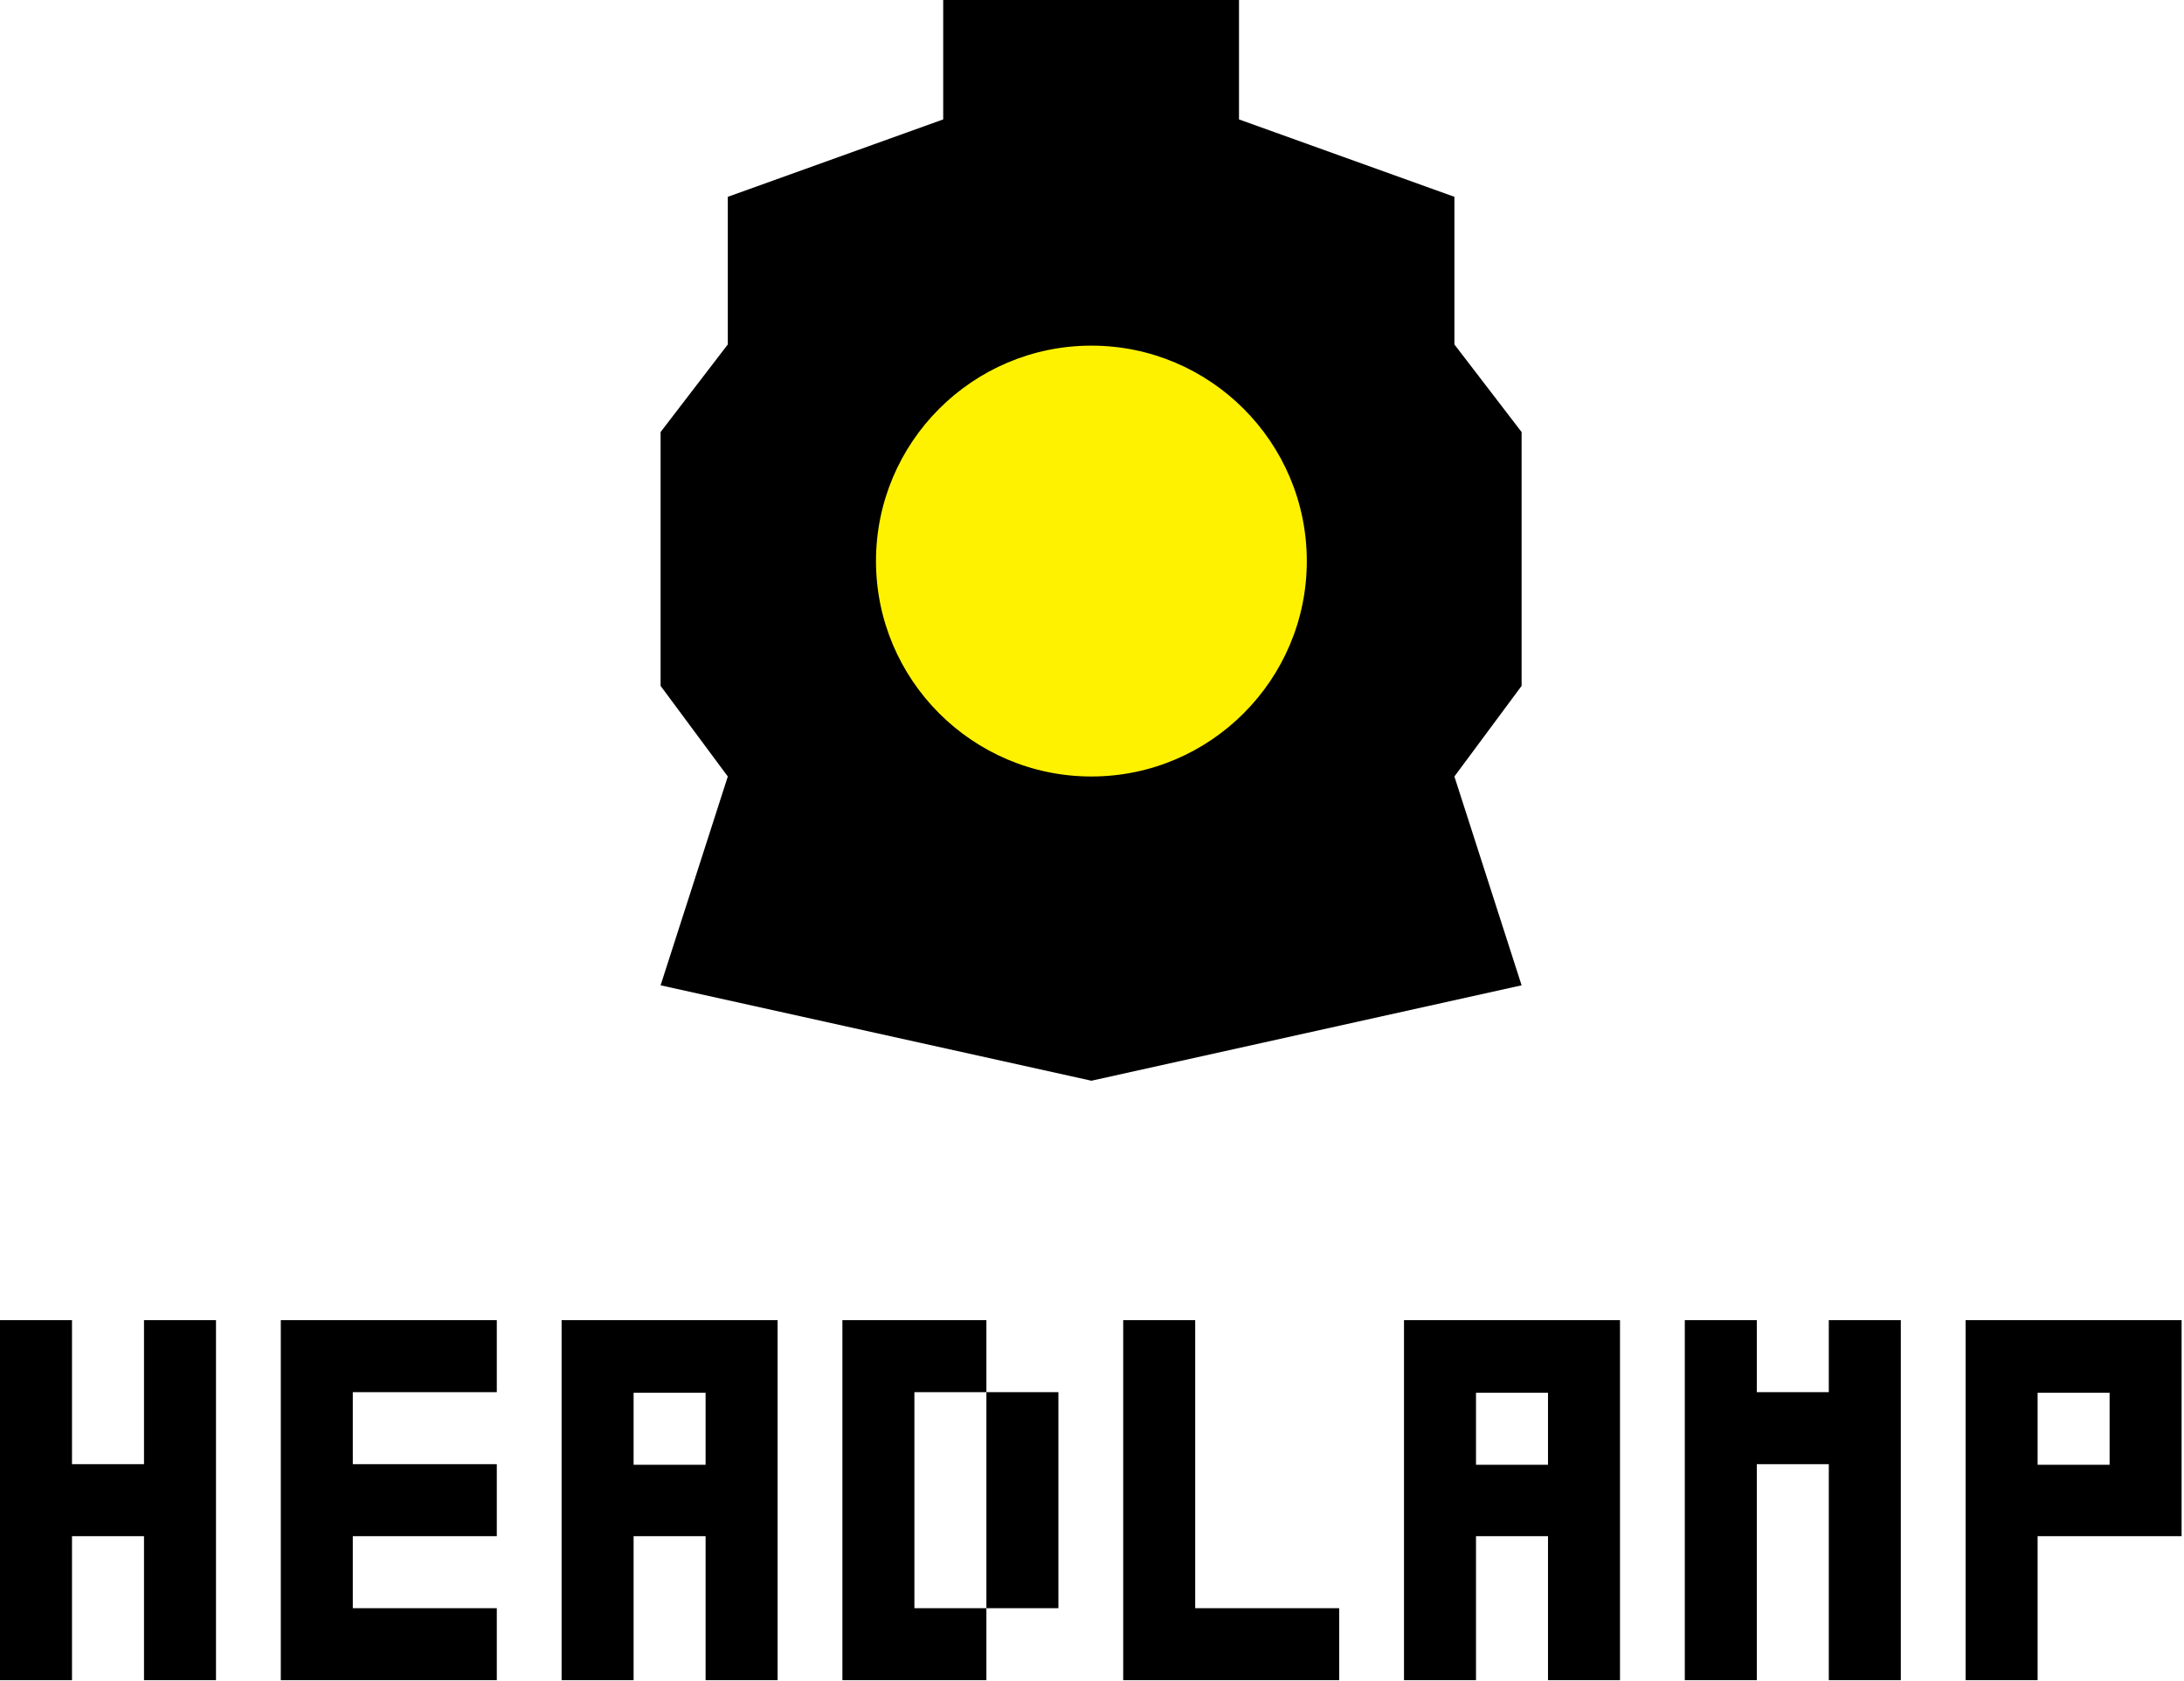
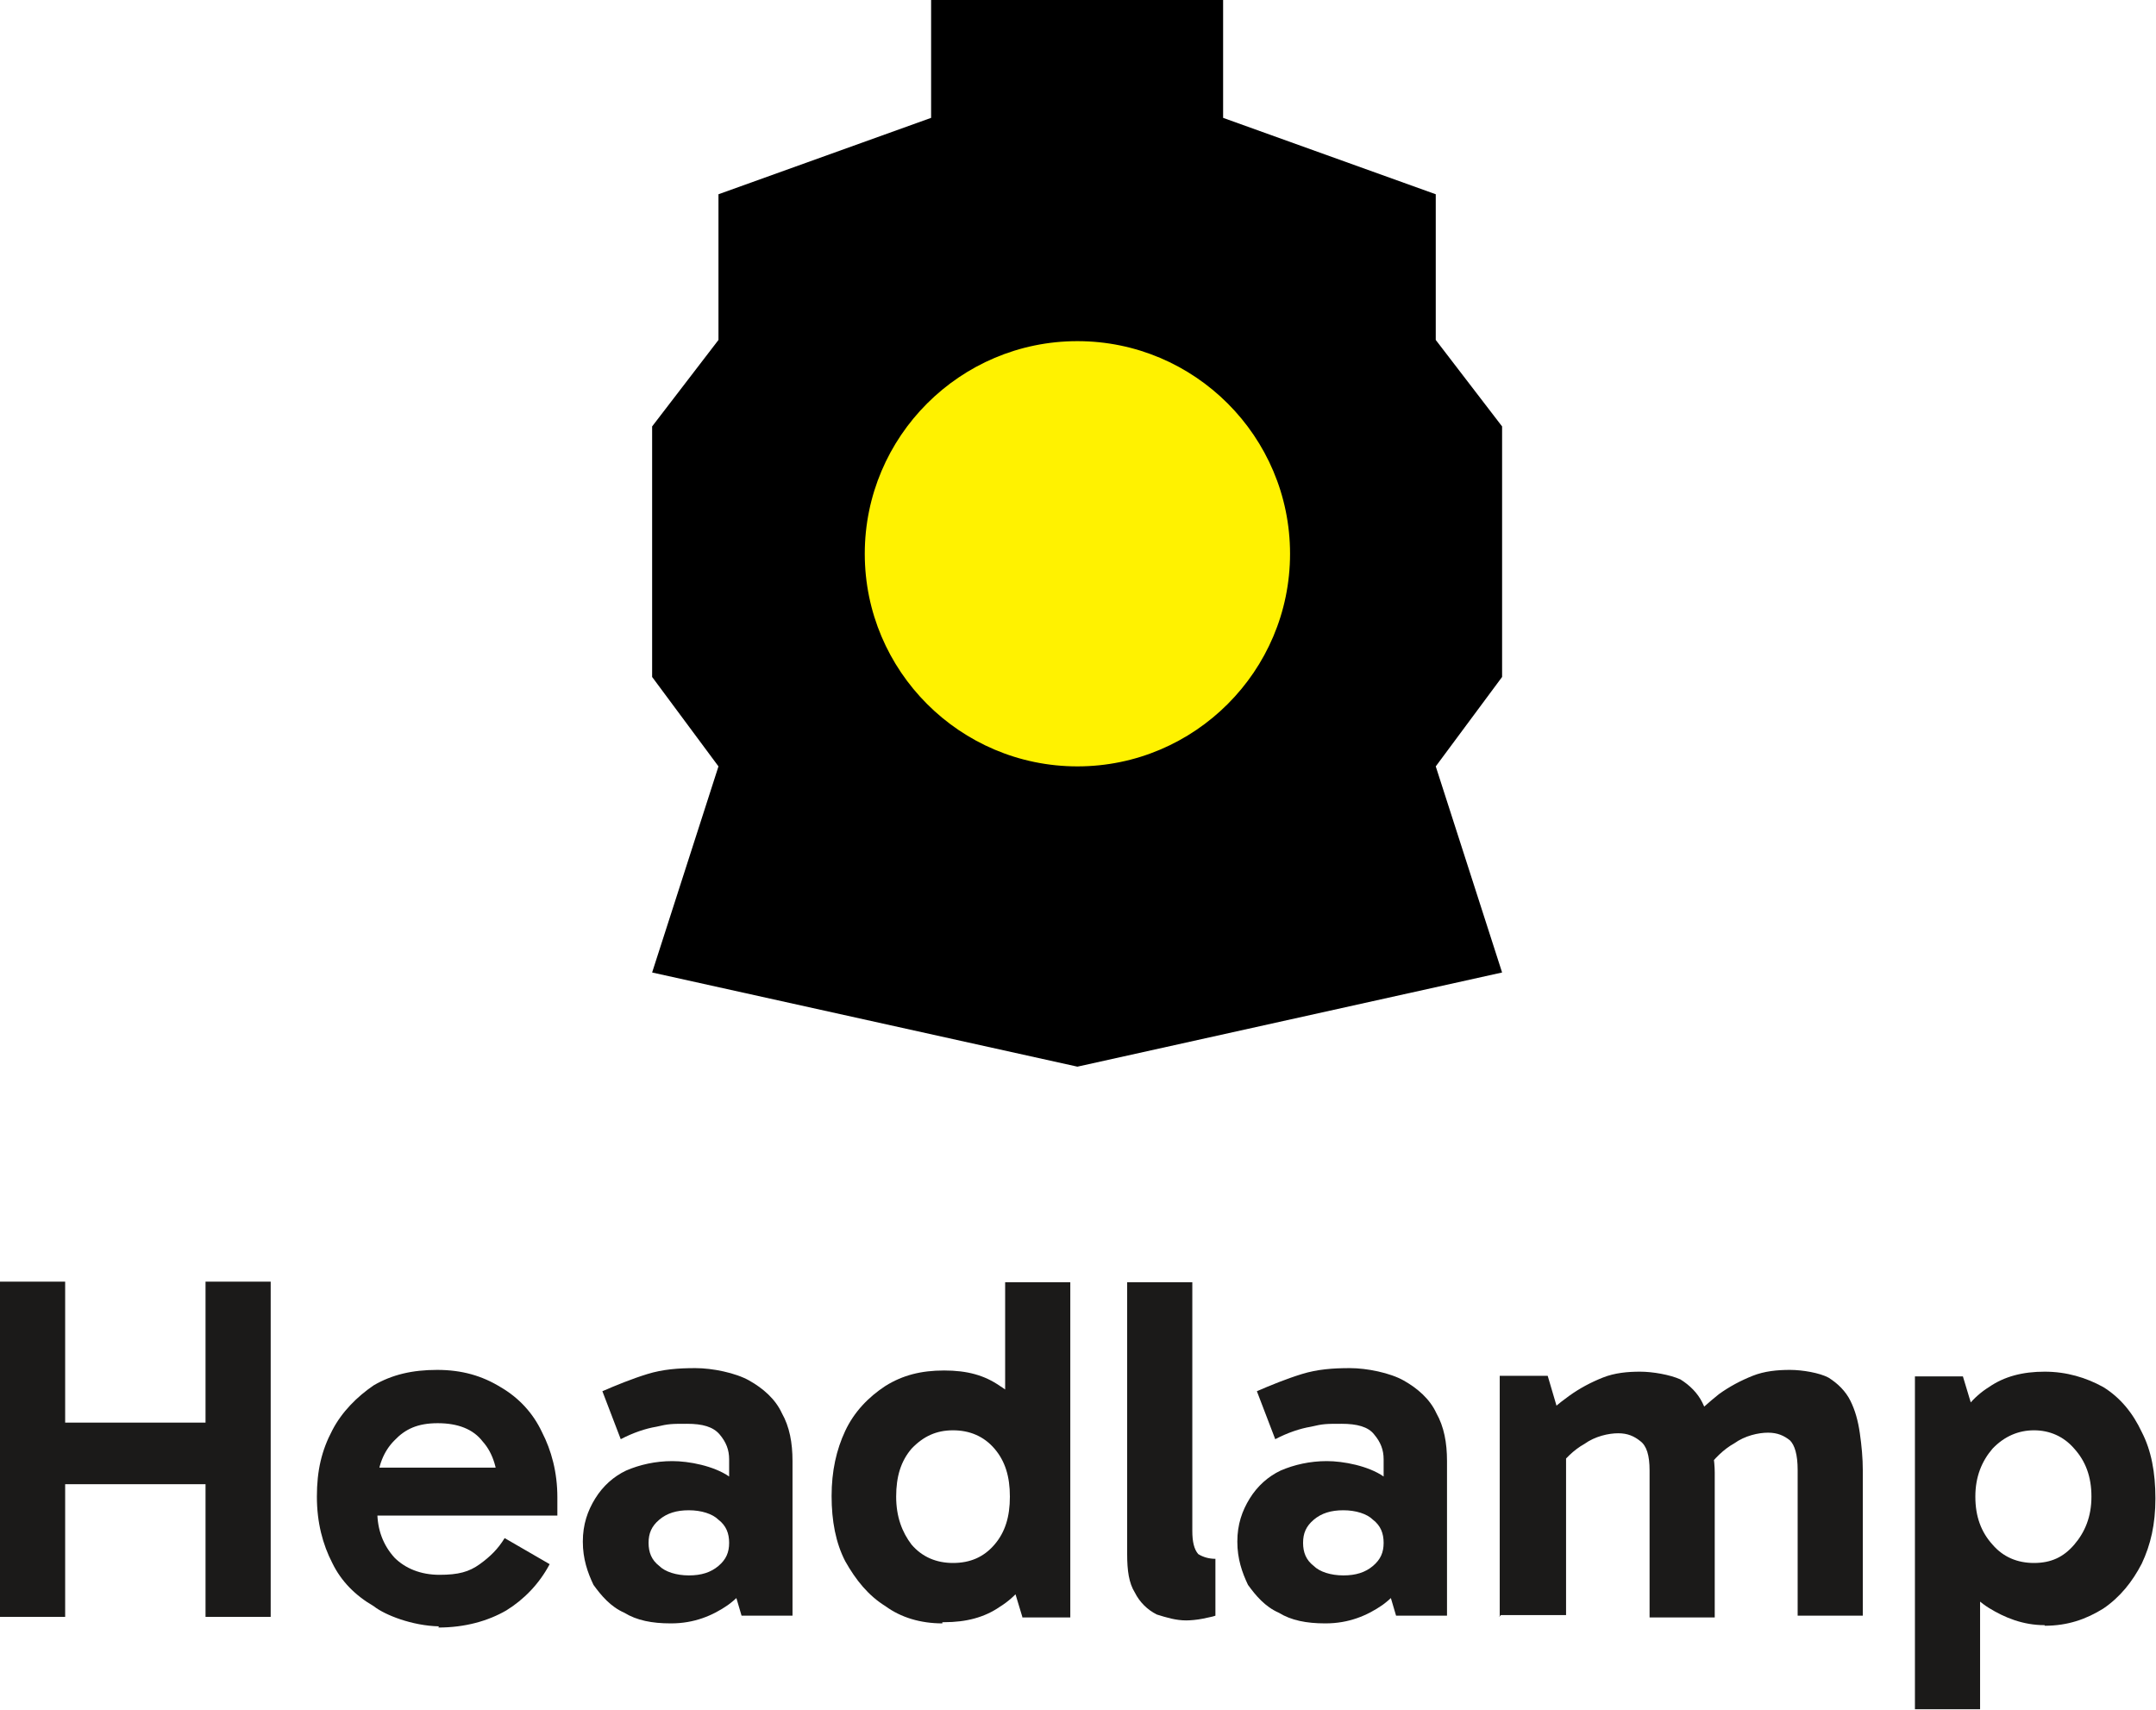
- <svg xmlns="http://www.w3.org/2000/svg" width="364" height="280" viewBox="0 0 364 280" fill="none">
-   <path d="M30 280H24V274V268V262V256H18H12V262V268V274V280H6H0V274V268V262V256V250V244V238V232V226V220H6H12V226V232V238V244H18H24V238V232V226V220H30H36V226V232V238V244V250V256V262V268V274V280H30Z" fill="black" />
-   <path d="M76.8 280H70.8H64.8H58.8H52.8H46.8V274V268V262V256V250V244V238V232V226V220H52.8H58.8H64.8H70.8H76.8H82.8V226V232H76.8H70.8H64.8H58.8V238V244H64.8H70.8H76.8H82.8V250V256H76.8H70.8H64.8H58.8V262V268H64.8H70.8H76.8H82.8V274V280H76.8Z" fill="black" />
-   <path d="M123.6 280H117.6V274V268V262V256H111.6H105.6V262V268V274V280H99.6H93.6V274V268V262V256V250V244V238V232V226V220H99.6H105.6H111.6H117.6H123.6H129.6V226V232V238V244V250V256V262V268V274V280H123.6ZM111.6 244.1H117.6V238.1V232.1H111.6H105.6V238.1V244.1H111.6Z" fill="black" />
-   <path d="M158.4 280H152.4H146.4H140.4V274V268V262V256V250V244V238V232V226V220H146.4H152.4H158.4H164.4V226V232H170.4H176.4V238V244V250V256V262V268H170.4H164.4V262V256V250V244V238V232H158.4H152.4V238V244V250V256V262V268H158.4H164.4V274V280H158.4Z" fill="black" />
-   <path d="M217.2 280H211.2H205.2H199.2H193.2H187.2V274V268V262V256V250V244V238V232V226V220H193.2H199.2V226V232V238V244V250V256V262V268H205.2H211.2H217.2H223.2V274V280H217.2Z" fill="black" />
-   <path d="M264 280H258V274V268V262V256H252H246V262V268V274V280H240H234V274V268V262V256V250V244V238V232V226V220H240H246H252H258H264H270V226V232V238V244V250V256V262V268V274V280H264ZM252 244.1H258V238.1V232.1H252H246V238.1V244.1H252Z" fill="black" />
-   <path d="M310.8 280H304.8V274V268V262V256V250V244H298.8H292.8V250V256V262V268V274V280H286.8H280.8V274V268V262V256V250V244V238V232V226V220H286.8H292.8V226V232H298.8H304.8V226V220H310.8H316.8V226V232V238V244V250V256V262V268V274V280H310.8Z" fill="black" />
-   <path d="M333.6 280H327.6V274V268V262V256V250V244V238V232V226V220H333.6H339.6H345.6H351.6H357.6H363.6V226V232V238V244V250V256H357.6H351.6H345.6H339.6V262V268V274V280H333.6ZM345.6 244.1H351.6V238.1V232.1H345.6H339.6V238.1V244.1H345.6Z" fill="black" />
-   <path d="M253.6 114.3V72L242.4 57.4V32.8L206.5 19.9V0H157.2V19.9L121.3 32.8V57.4L110.1 72V114.3L121.3 129.4L110.1 164.2L181.9 180.1L253.6 164.2L242.4 129.4L253.6 114.3Z" fill="black" />
-   <path d="M181.9 129.4C201.7 129.4 217.8 113.3 217.8 93.5C217.8 73.7 201.7 57.6 181.9 57.6C162.1 57.6 146 73.7 146 93.5C146 113.3 162.1 129.4 181.9 129.4Z" fill="#FFF200" />
+ <svg xmlns="http://www.w3.org/2000/svg" id="Layer_1" version="1.1" viewBox="0 0 364 288.7">
+   <defs>
+     <style>
+       .st0 {
+         fill: #1b1a19;
+       }
+ 
+       .st1 {
+         fill: #fff200;
+       }
+     </style>
+   </defs>
+   <path d="M253.6,114.3v-42.3l-11.2-14.6v-24.6l-35.9-12.9V0h-49.3v19.9l-35.9,12.9v24.6l-11.2,14.6v42.3l11.2,15.1-11.2,34.8,71.8,15.9,71.7-15.9-11.2-34.8,11.2-15.1Z" />
+   <path class="st1" d="M181.9,129.4c19.8,0,35.9-16.1,35.9-35.9s-16.1-35.9-35.9-35.9-35.9,16.1-35.9,35.9,16.1,35.9,35.9,35.9Z" />
+   <g>
+     <path class="st0" d="M34.7,273v-56.6h11v56.6h-11ZM0,273v-56.6h11v56.6H0ZM7,250.6v-10.4h31.3v10.4H7Z" />
+     <path class="st0" d="M74.1,274.6c-4.5-.1-9.1-1.9-11-3.4-3.1-1.8-5.5-4.2-7-7.3-1.6-3.1-2.6-6.8-2.6-11.2s.8-7.8,2.6-11.2c1.6-3.1,4.2-5.7,7-7.6,3.1-1.8,6.5-2.6,10.7-2.6s7.6,1,10.7,2.9c3.1,1.8,5.5,4.4,7,7.6,1.6,3.1,2.6,6.8,2.6,11s0,1.3,0,1.8v1.3h-31.3v-8.1h22.9l-1.6,3.9c0-3.4-.8-6.3-2.6-8.3-1.6-2.1-4.2-3.1-7.6-3.1s-5.5,1-7.3,2.9c-1.8,1.8-2.9,4.4-2.9,7.6v4.4c0,3.1,1,5.7,2.9,7.8,1.8,1.8,4.4,2.9,7.6,2.9s5-.5,6.8-1.8,3.1-2.6,4.2-4.4l7.6,4.4c-1.8,3.4-4.4,6-7.3,7.8-3.1,1.8-7,2.9-11.5,2.9h0Z" />
+     <path class="st0" d="M113.2,274.1c-3.1,0-5.7-.5-7.8-1.8-2.3-1-3.9-2.9-5.2-4.7-1-2.1-1.8-4.4-1.8-7.3s.8-5.2,2.1-7.3,3.1-3.7,5.2-4.7c2.3-1,5-1.6,7.8-1.6s7,.8,9.6,2.6c2.3,1.8,4.2,4.4,5,7.8l-5-.8v-9.9c0-1.6-.5-2.9-1.6-4.2s-2.9-1.8-5.5-1.8-3.1,0-5.2.5c-1.8.3-3.9,1-6,2.1l-3.1-8.1c2.3-1,5-2.1,7.6-2.9s5.2-1,8.1-1,6.8.8,9.1,2.1,4.4,3.1,5.5,5.5c1.3,2.3,1.8,5,1.8,8.1v26.1h-8.6l-2.3-7.8,5.2-1.6c-1,3.4-2.6,5.7-5.2,7.6-2.6,1.8-5.7,3.1-9.6,3.1h0ZM116.3,266c2.1,0,3.7-.5,5-1.6s1.8-2.3,1.8-3.9-.5-2.9-1.8-3.9c-1-1-2.9-1.6-5-1.6s-3.7.5-5,1.6-1.8,2.3-1.8,3.9.5,2.9,1.8,3.9c1,1,2.9,1.6,5,1.6Z" />
+     <path class="st0" d="M159.1,274.1c-3.7,0-7-1-9.6-2.9-2.9-1.8-5-4.4-6.8-7.6-1.6-3.1-2.3-6.8-2.3-11s.8-7.8,2.3-11,3.9-5.7,6.8-7.6c2.9-1.8,6-2.6,9.9-2.6s6.8.8,9.4,2.6c2.6,1.6,4.7,4.2,6.3,7.3s2.3,7,2.3,11.5-.8,8.1-2.3,11.2-3.7,5.7-6.3,7.3c-2.6,1.8-5.7,2.6-9.4,2.6h-.3ZM160.9,263.9c2.9,0,5.2-1,7-3.1,1.8-2.1,2.6-4.7,2.6-8.1s-.8-6-2.6-8.1c-1.8-2.1-4.2-3.1-7-3.1s-5,1-7,3.1c-1.8,2.1-2.6,4.7-2.6,8.1s1,6,2.6,8.1c1.8,2.1,4.2,3.1,7,3.1ZM172.6,273l-2.9-9.6h.8v-20.3h-.8v-26.6h11v56.6h-8.1Z" />
+     <path class="st0" d="M200.3,273.6c-1.8,0-3.4-.5-5-1-1.6-.8-2.9-2.1-3.7-3.7-1-1.6-1.3-3.7-1.3-6.5v-45.9h11v42c0,1.8.3,3.1,1,3.9.8.5,1.8.8,2.9.8v9.6c-.5.2-1.3.3-2.1.5-1,.2-2.1.3-2.9.3h0Z" />
+     <path class="st0" d="M223.7,274.1c-3.1,0-5.7-.5-7.8-1.8-2.3-1-3.9-2.9-5.2-4.7-1-2.1-1.8-4.4-1.8-7.3s.8-5.2,2.1-7.3,3.1-3.7,5.2-4.7c2.3-1,5-1.6,7.8-1.6s7,.8,9.6,2.6c2.3,1.8,4.2,4.4,5,7.8l-5-.8v-9.9c0-1.6-.5-2.9-1.6-4.2-1-1.3-2.9-1.8-5.5-1.8s-3.1,0-5.2.5c-1.8.3-3.9,1-6,2.1l-3.1-8.1c2.3-1,5-2.1,7.6-2.9,2.6-.8,5.2-1,8.1-1s6.8.8,9.1,2.1,4.4,3.1,5.5,5.5c1.3,2.3,1.8,5,1.8,8.1v26.1h-8.6l-2.3-7.8,5.2-1.6c-1,3.4-2.6,5.7-5.2,7.6-2.6,1.8-5.7,3.1-9.6,3.1h0ZM226.8,266c2.1,0,3.7-.5,5-1.6s1.8-2.3,1.8-3.9-.5-2.9-1.8-3.9c-1-1-2.9-1.6-5-1.6s-3.7.5-5,1.6-1.8,2.3-1.8,3.9.5,2.9,1.8,3.9c1,1,2.9,1.6,5,1.6Z" />
+     <path class="st0" d="M253.2,273v-40.7h8.1l2.3,7.8h-3.4c1.3-1.8,2.9-3.1,4.7-4.4s3.7-2.3,5.7-3.1,4.2-1,6.3-1,5,.5,6.8,1.3c1.6,1,2.9,2.3,3.7,3.9.8,1.6,1.3,3.4,1.6,5.5,0,2.1.5,4.2.5,6.3v24.5h-11v-24.8c0-2.6-.5-4.2-1.6-5-1-.8-2.1-1.3-3.7-1.3s-3.9.5-5.7,1.8c-1.8,1-3.4,2.6-4.7,4.4l-1.3-5.7h2.9v30.2h-11l-.3.3ZM303.5,273v-24.8c0-2.6-.5-4.2-1.3-5-1-.8-2.1-1.3-3.7-1.3s-3.9.5-5.7,1.8c-1.8,1-3.4,2.6-4.7,4.4l-2.6-8.3c1.3-1.6,3.1-3.1,4.7-4.4,1.8-1.3,3.7-2.3,5.7-3.1s4.2-1,6.3-1,5,.5,6.5,1.3c1.6,1,2.9,2.3,3.7,3.9.8,1.6,1.3,3.4,1.6,5.5s.5,4.2.5,6.3v24.5h-11v.3Z" />
+     <path class="st0" d="M345.2,274.4c-3.7,0-6.8-1.3-9.4-2.9s-4.7-4.2-6.3-7.3c-1.6-3.1-2.3-7-2.3-11.5s.8-8.1,2.3-11.2c1.6-3.1,3.7-5.7,6.3-7.3,2.6-1.8,5.7-2.6,9.4-2.6s7,1,9.9,2.6c2.9,1.8,5,4.4,6.5,7.6,1.6,3.1,2.3,6.8,2.3,11.2s-.8,7.8-2.3,11c-1.6,3.1-3.7,5.7-6.5,7.6-2.9,1.8-6,2.9-9.9,2.9h0ZM323.3,289v-56.6h8.1l2.9,9.6h-.8v20.3h.8v26.3h-11v.3ZM343.4,263.9c2.9,0,5-1,6.8-3.1,1.8-2.1,2.9-4.7,2.9-8.1s-1-6-2.9-8.1c-1.8-2.1-4.2-3.1-6.8-3.1s-5,1-7,3.1c-1.8,2.1-2.9,4.7-2.9,8.1s1,6,2.9,8.1c1.8,2.1,4.2,3.1,7,3.1Z" />
+   </g>
</svg>
